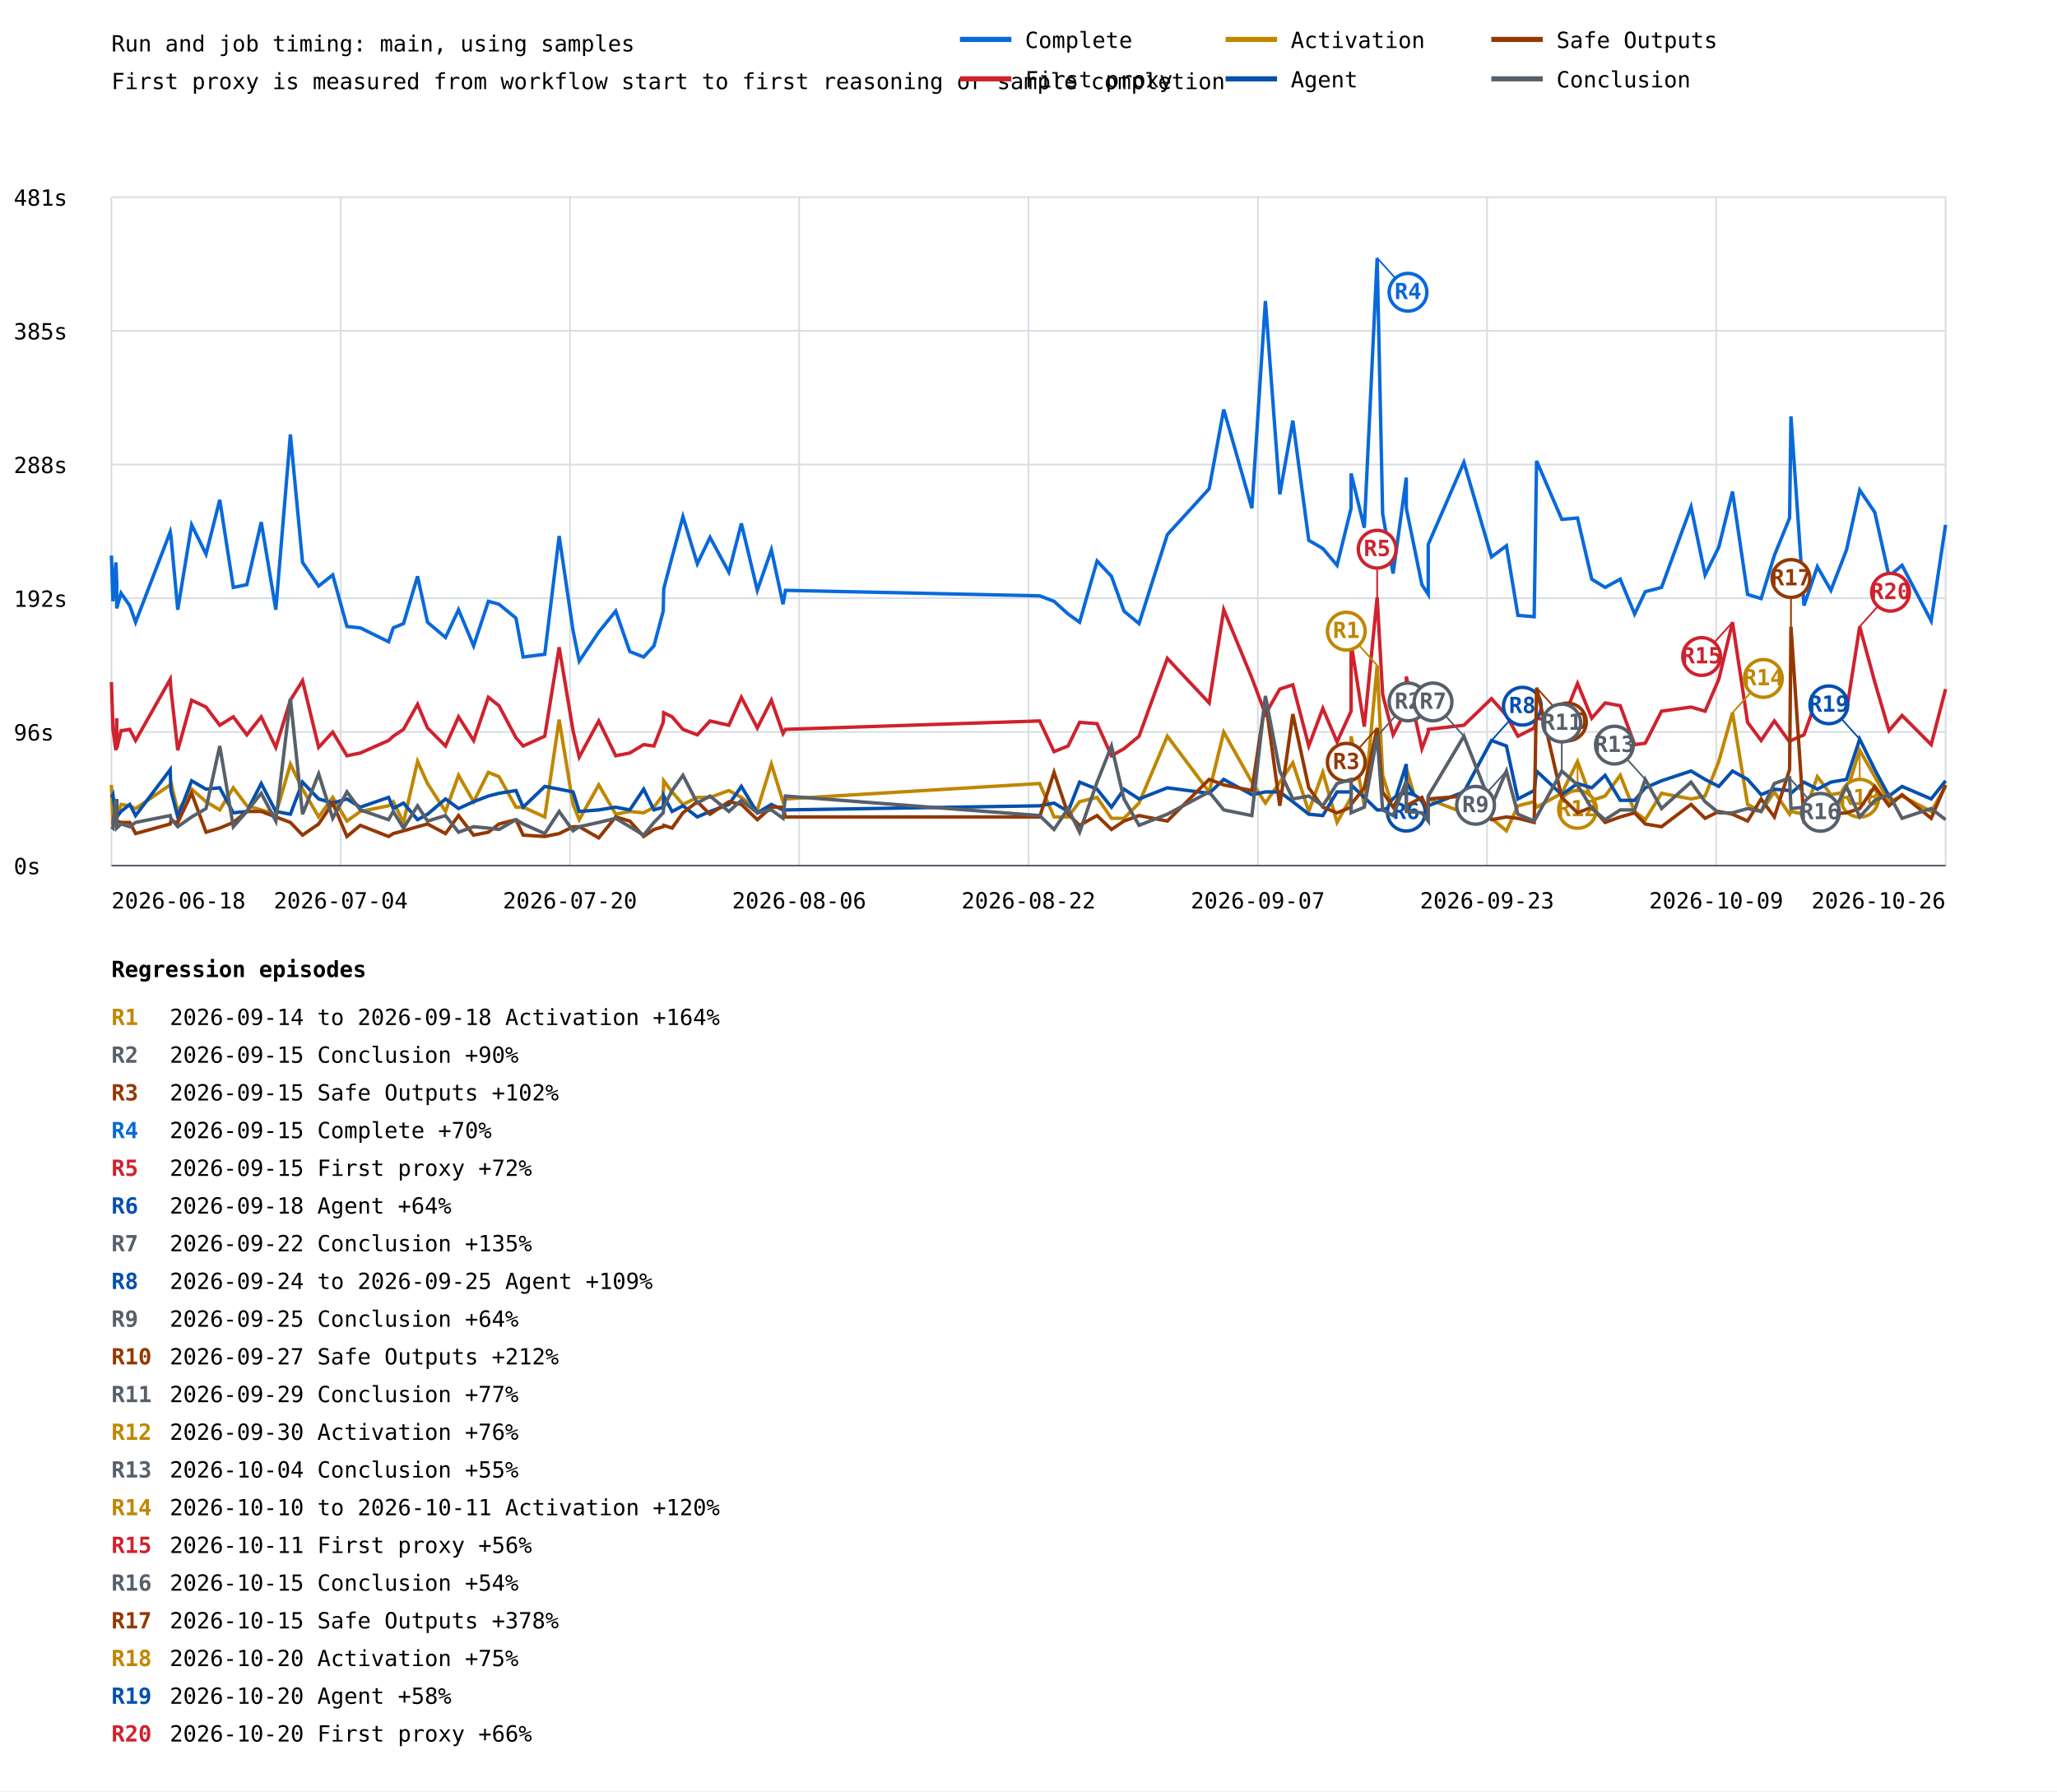
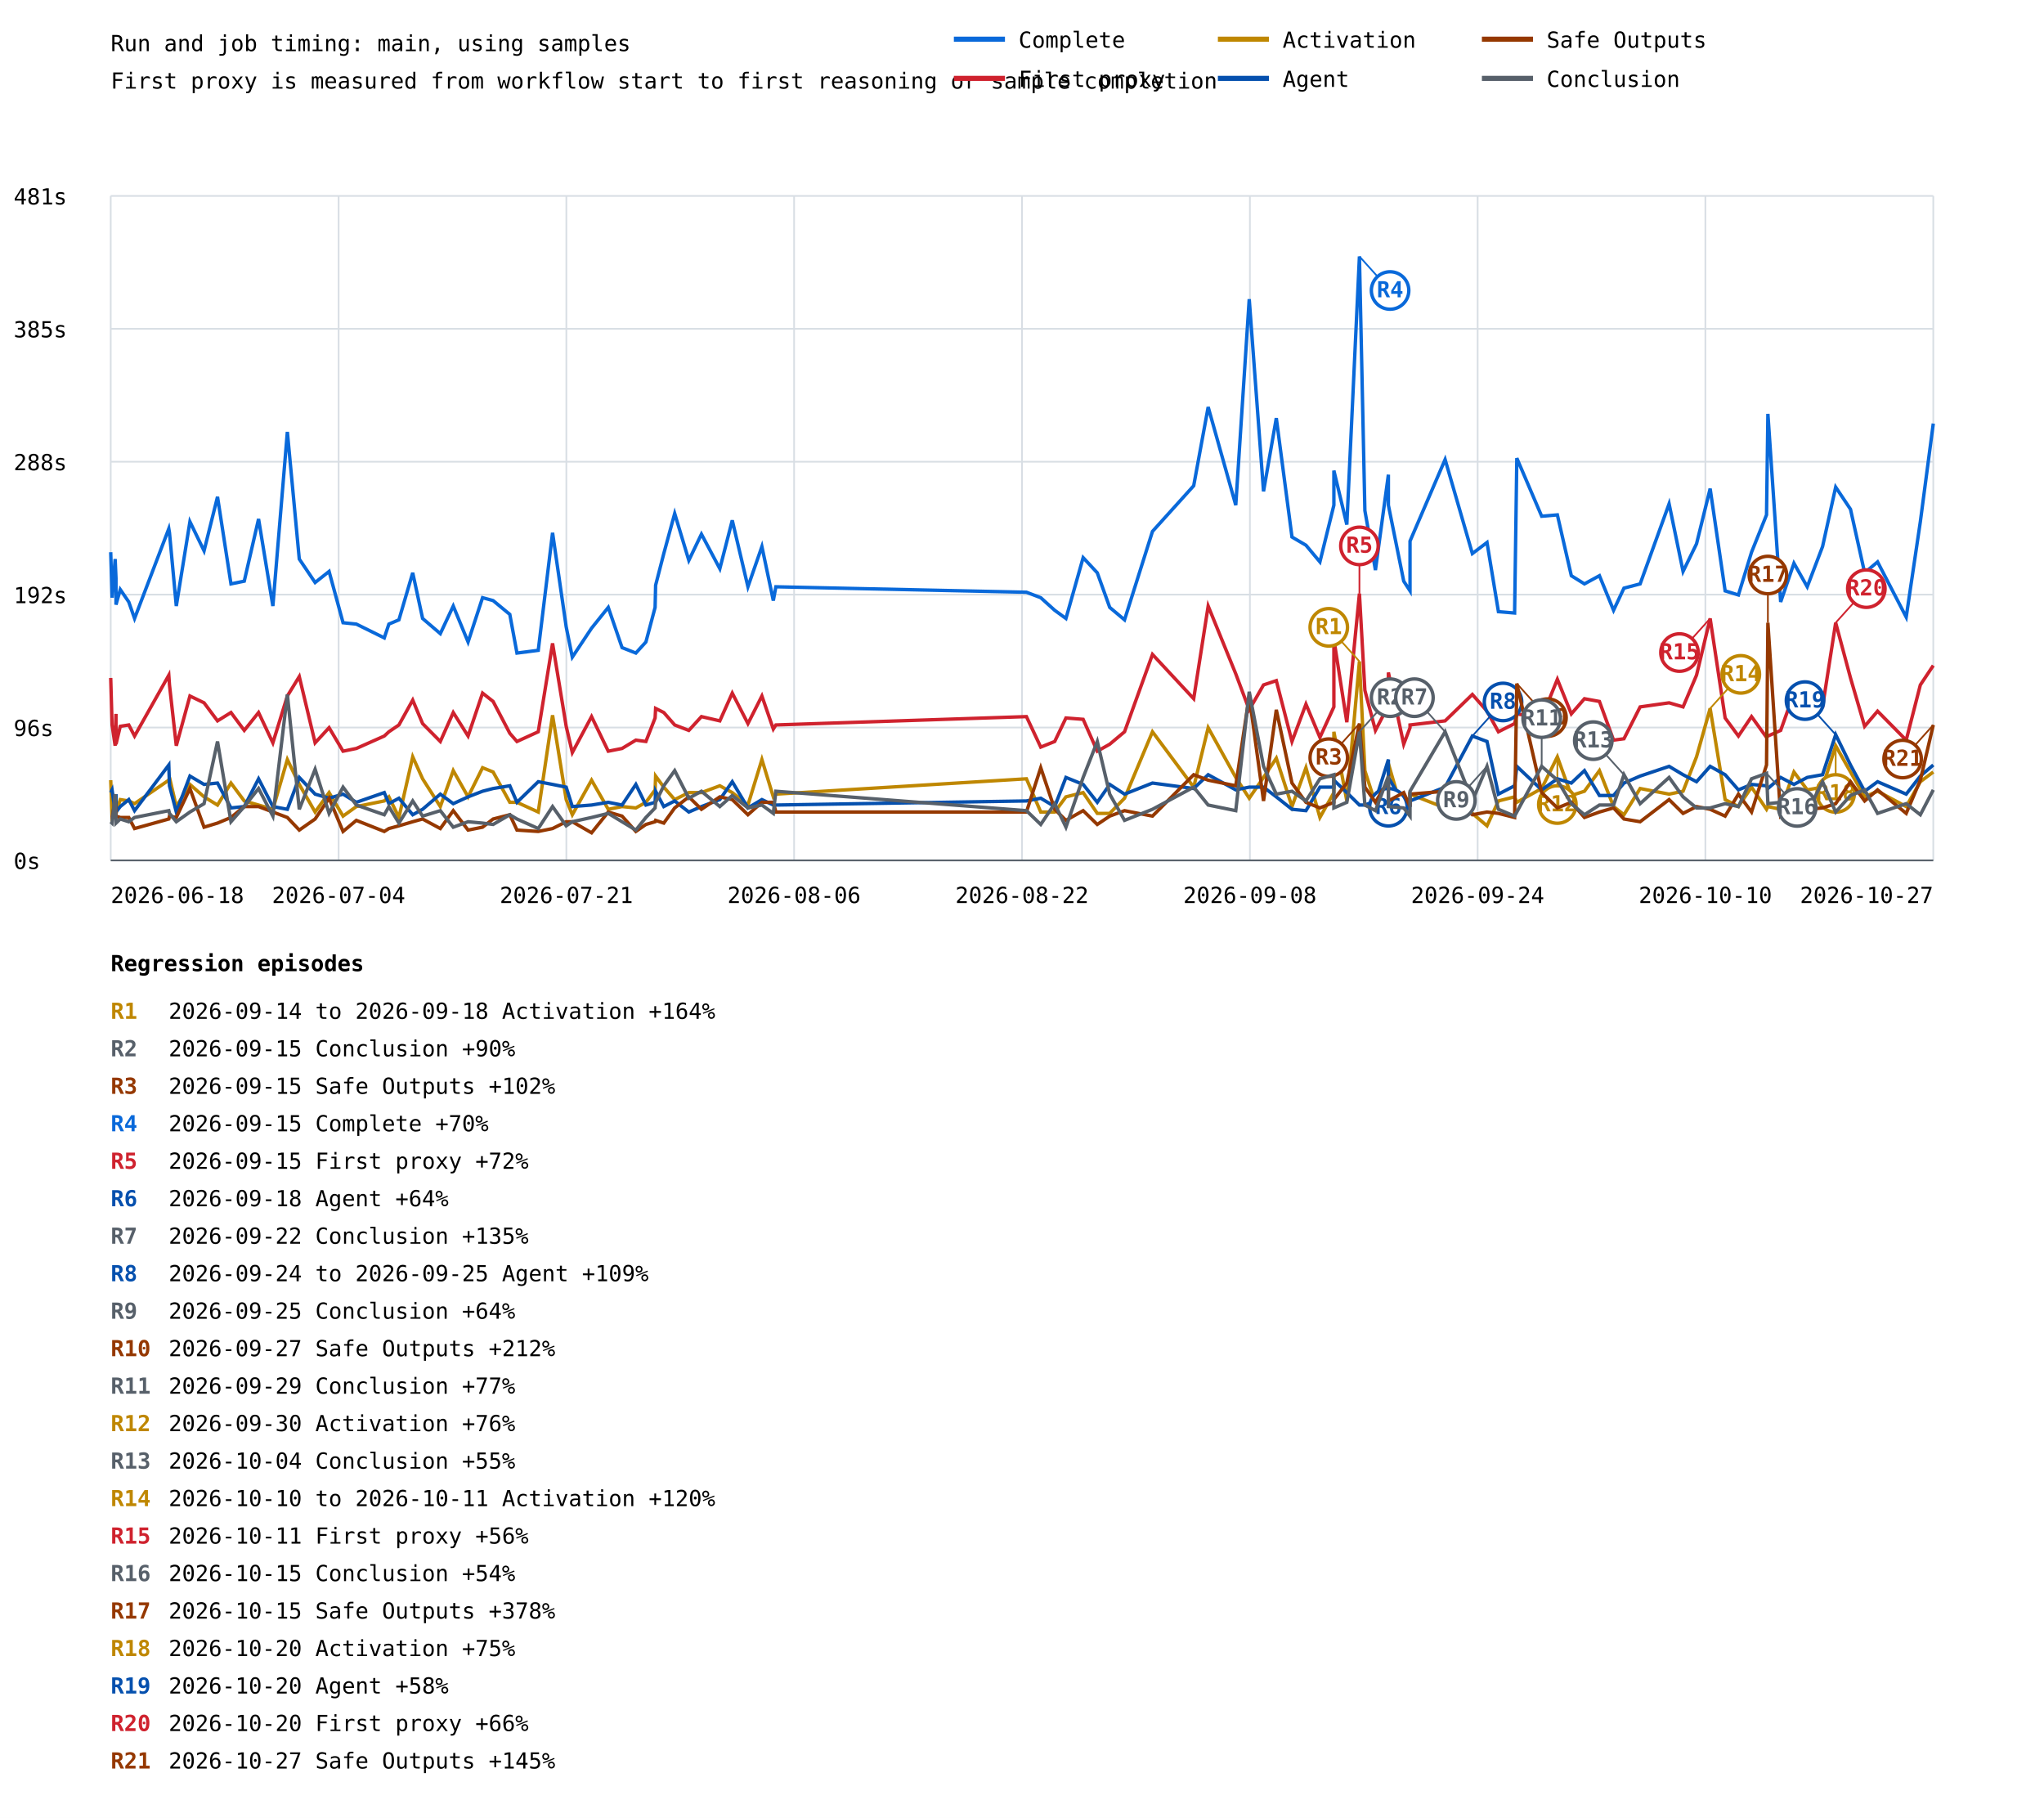
- <svg xmlns="http://www.w3.org/2000/svg" width="1200" height="1045" viewBox="0 0 1200 1045">
+ <svg xmlns="http://www.w3.org/2000/svg" width="1200" height="1067" viewBox="0 0 1200 1067">
  <rect width="100%" height="100%" fill="white" />
  <style>text{font-family:ui-monospace,monospace;font-size:13px}.axis{stroke:#57606a;stroke-width:1}.grid{stroke:#d8dee4;stroke-width:1}</style>
  <text x="65" y="30" font-size="20">Run and job timing: main, using samples</text>
  <text x="65" y="52">First proxy is measured from workflow start to first reasoning or sample completion</text>
  <line class="grid" x1="65" y1="505.0" x2="1135" y2="505.0" />
  <text x="8" y="510.0">0s</text>
  <line class="grid" x1="65" y1="427.0" x2="1135" y2="427.0" />
  <text x="8" y="432.0">96s</text>
  <line class="grid" x1="65" y1="349.0" x2="1135" y2="349.0" />
  <text x="8" y="354.0">192s</text>
  <line class="grid" x1="65" y1="271.0" x2="1135" y2="271.0" />
  <text x="8" y="276.0">288s</text>
  <line class="grid" x1="65" y1="193.0" x2="1135" y2="193.0" />
  <text x="8" y="198.0">385s</text>
  <line class="grid" x1="65" y1="115.0" x2="1135" y2="115.0" />
  <text x="8" y="120.0">481s</text>
  <line class="grid" x1="65.0" y1="115" x2="65.0" y2="505" />
  <line class="grid" x1="198.8" y1="115" x2="198.8" y2="505" />
  <line class="grid" x1="332.5" y1="115" x2="332.5" y2="505" />
  <line class="grid" x1="466.2" y1="115" x2="466.2" y2="505" />
  <line class="grid" x1="600.0" y1="115" x2="600.0" y2="505" />
  <line class="grid" x1="733.8" y1="115" x2="733.8" y2="505" />
  <line class="grid" x1="867.5" y1="115" x2="867.5" y2="505" />
  <line class="grid" x1="1001.2" y1="115" x2="1001.2" y2="505" />
  <line class="grid" x1="1135.0" y1="115" x2="1135.0" y2="505" />
-   <polyline points="65.0,324.1 65.9,350.8 67.6,328.1 68.1,339.5 68.1,354.9 70.6,346.0 75.7,353.3 79.1,363.0 99.3,310.3 99.7,312.7 103.7,355.7 111.8,306.2 120.2,323.3 128.2,291.6 136.1,342.7 144.0,341.1 152.4,304.6 160.9,355.7 169.4,253.5 176.5,328.1 185.9,341.9 194.1,335.4 202.4,365.5 210.2,366.3 226.7,374.4 229.4,366.3 235.4,363.8 243.6,336.2 249.4,363.0 259.9,371.9 267.5,355.7 276.3,376.8 284.9,350.8 291.1,352.5 301.0,360.6 305.2,383.3 317.8,381.7 326.2,312.7 334.3,367.9 337.9,385.7 349.3,368.7 359.2,356.5 367.4,380.1 375.5,383.3 381.5,376.8 386.9,356.5 387.2,343.5 392.1,324.9 398.4,301.4 406.8,328.9 414.2,313.5 425.2,333.8 432.5,305.4 441.8,344.4 450.0,320.8 456.8,352.5 458.2,344.4 606.5,347.6 614.9,350.8 623.1,358.2 629.8,363.0 640.0,327.3 648.4,336.2 655.7,356.5 664.5,363.8 681.0,311.9 705.4,285.1 713.9,238.9 730.3,296.5 738.2,175.6 746.6,288.4 754.2,245.4 763.5,315.2 771.7,320.0 780.0,329.8 788.2,296.5 788.2,276.2 795.9,307.9 803.4,150.5 806.6,299.7 812.7,334.6 820.4,278.6 820.4,296.5 829.5,341.1 833.2,346.8 833.2,317.6 854.0,269.7 870.1,324.9 878.8,318.4 885.5,359.0 895.0,359.8 896.4,268.9 911.1,303.0 920.3,302.2 928.6,337.9 936.4,342.7 945.2,337.9 953.6,358.2 959.8,345.2 969.3,342.7 986.5,295.7 994.7,335.4 1002.7,319.2 1010.7,286.8 1019.5,346.8 1027.4,349.2 1035.1,324.1 1044.0,302.2 1044.8,242.9 1052.4,353.3 1060.2,330.6 1068.1,344.4 1077.2,320.8 1084.9,285.9 1093.7,298.9 1102.0,336.2 1109.6,329.8 1126.6,362.2 1135.0,306.2" fill="none" stroke="#0969da" stroke-width="2" />
-   <line x1="803.4" y1="150.5" x2="821.4" y2="170.5" stroke="#0969da" stroke-width="1" />
-   <circle cx="821.4" cy="170.5" r="11" fill="white" stroke="#0969da" stroke-width="2" />
-   <text x="821.4" y="174.5" fill="#0969da" font-size="10" font-weight="bold" text-anchor="middle">R4</text>
-   <polyline points="65.0,397.9 65.9,425.5 67.6,437.7 68.1,419.0 68.1,436.8 70.6,426.3 75.7,425.5 79.1,432.0 99.3,396.3 99.7,402.0 103.7,437.7 111.8,408.5 120.2,412.5 128.2,423.1 136.1,418.2 144.0,428.7 152.4,418.2 160.9,436.0 169.4,408.5 176.5,397.1 185.9,436.0 194.1,427.1 202.4,440.9 210.2,439.3 226.7,432.0 229.4,429.5 235.4,425.5 243.6,410.9 249.4,424.7 259.9,435.2 267.5,418.2 276.3,432.0 284.9,406.8 291.1,411.7 301.0,430.4 305.2,435.2 317.8,429.5 326.2,377.6 334.3,426.3 337.9,441.7 349.3,420.6 359.2,440.9 367.4,439.3 375.5,434.4 381.5,435.2 386.9,421.4 387.2,415.8 392.1,418.2 398.4,425.5 406.8,428.7 414.2,420.6 425.2,423.1 432.5,406.8 441.8,424.7 450.0,408.5 456.8,427.9 458.2,425.5 606.5,420.6 614.9,438.5 623.1,435.2 629.8,421.4 640.0,422.2 648.4,440.9 655.7,436.8 664.5,429.5 681.0,384.1 705.4,410.1 713.9,355.7 730.3,395.5 738.2,416.6 746.6,402.0 754.2,399.5 763.5,435.2 771.7,413.3 780.0,432.8 788.2,414.9 788.2,375.2 795.9,423.9 803.4,348.4 806.6,405.2 812.7,428.7 820.4,414.1 820.4,394.7 829.5,436.8 833.2,427.1 833.2,425.5 854.0,423.1 870.1,407.6 878.8,417.4 885.5,429.5 895.0,424.7 896.4,419.0 911.1,421.4 920.3,398.7 928.6,419.0 936.4,410.1 945.2,411.7 953.6,434.4 959.8,433.6 969.3,414.9 986.5,412.5 994.7,414.9 1002.7,396.3 1010.7,363.0 1019.5,421.4 1027.4,432.0 1035.1,420.6 1044.0,432.8 1044.8,432.0 1052.4,428.7 1060.2,406.8 1068.1,418.2 1077.2,414.9 1084.9,365.5 1093.7,397.9 1102.0,426.3 1109.6,417.4 1126.6,434.4 1135.0,402.0" fill="none" stroke="#cf222e" stroke-width="2" />
-   <line x1="803.4" y1="348.4" x2="803.4" y2="320.4" stroke="#cf222e" stroke-width="1" />
-   <circle cx="803.4" cy="320.4" r="11" fill="white" stroke="#cf222e" stroke-width="2" />
-   <text x="803.4" y="324.4" fill="#cf222e" font-size="10" font-weight="bold" text-anchor="middle">R5</text>
-   <line x1="1010.7" y1="363.0" x2="992.7" y2="383.0" stroke="#cf222e" stroke-width="1" />
-   <circle cx="992.7" cy="383.0" r="11" fill="white" stroke="#cf222e" stroke-width="2" />
-   <text x="992.7" y="387.0" fill="#cf222e" font-size="10" font-weight="bold" text-anchor="middle">R15</text>
-   <line x1="1084.9" y1="365.5" x2="1102.9" y2="345.5" stroke="#cf222e" stroke-width="1" />
-   <circle cx="1102.9" cy="345.5" r="11" fill="white" stroke="#cf222e" stroke-width="2" />
-   <text x="1102.9" y="349.5" fill="#cf222e" font-size="10" font-weight="bold" text-anchor="middle">R20</text>
-   <polyline points="65.0,457.9 65.9,479.0 67.6,475.8 68.1,466.9 68.1,477.4 70.6,469.3 75.7,470.1 79.1,471.7 99.3,457.9 99.7,456.3 103.7,473.4 111.8,460.4 120.2,467.7 128.2,472.5 136.1,459.6 144.0,470.1 152.4,472.5 160.9,475.0 169.4,445.8 176.5,460.4 185.9,476.6 194.1,465.2 202.4,479.0 210.2,473.4 226.7,470.1 229.4,467.7 235.4,479.8 243.6,444.2 249.4,457.1 259.9,473.4 267.5,452.3 276.3,467.7 284.9,450.6 291.1,453.1 301.0,470.9 305.2,470.9 317.8,476.6 326.2,419.8 334.3,469.3 337.9,478.2 349.3,457.9 359.2,475.0 367.4,473.4 375.5,474.2 381.5,470.9 386.9,463.6 387.2,455.5 392.1,462.0 398.4,469.3 406.8,465.2 414.2,465.2 425.2,461.2 432.5,465.2 441.8,472.5 450.0,445.8 456.8,467.7 458.2,466.1 606.5,457.1 614.9,476.6 623.1,476.6 629.8,467.7 640.0,465.2 648.4,477.4 655.7,477.4 664.5,468.5 681.0,429.5 705.4,462.0 713.9,427.1 730.3,456.3 738.2,468.5 746.6,456.3 754.2,445.0 763.5,473.4 771.7,450.6 780.0,479.8 788.2,465.2 788.2,429.5 795.9,470.1 803.4,388.2 806.6,452.3 812.7,471.7 820.4,475.0 820.4,448.2 829.5,479.0 833.2,469.3 833.2,466.1 854.0,474.2 870.1,477.4 878.8,484.7 885.5,470.1 895.0,467.7 896.4,470.9 911.1,462.8 920.3,444.2 928.6,466.9 936.4,464.4 945.2,452.3 953.6,473.4 959.8,478.2 969.3,462.8 986.5,466.1 994.7,464.4 1002.7,444.2 1010.7,415.8 1019.5,469.3 1027.4,473.4 1035.1,462.0 1044.0,475.0 1044.8,473.4 1052.4,475.0 1060.2,453.1 1068.1,463.6 1077.2,462.0 1084.9,437.7 1093.7,453.1 1102.0,467.7 1109.6,464.4 1126.6,473.4 1135.0,458.8" fill="none" stroke="#bf8700" stroke-width="2" />
-   <line x1="803.4" y1="388.2" x2="785.4" y2="368.2" stroke="#bf8700" stroke-width="1" />
-   <circle cx="785.4" cy="368.2" r="11" fill="white" stroke="#bf8700" stroke-width="2" />
-   <text x="785.4" y="372.2" fill="#bf8700" font-size="10" font-weight="bold" text-anchor="middle">R1</text>
-   <line x1="920.3" y1="444.2" x2="920.3" y2="472.2" stroke="#bf8700" stroke-width="1" />
-   <circle cx="920.3" cy="472.2" r="11" fill="white" stroke="#bf8700" stroke-width="2" />
-   <text x="920.3" y="476.2" fill="#bf8700" font-size="10" font-weight="bold" text-anchor="middle">R12</text>
-   <line x1="1010.7" y1="415.8" x2="1028.7" y2="395.8" stroke="#bf8700" stroke-width="1" />
-   <circle cx="1028.7" cy="395.8" r="11" fill="white" stroke="#bf8700" stroke-width="2" />
-   <text x="1028.7" y="399.8" fill="#bf8700" font-size="10" font-weight="bold" text-anchor="middle">R14</text>
-   <line x1="1084.9" y1="437.7" x2="1084.9" y2="465.7" stroke="#bf8700" stroke-width="1" />
-   <circle cx="1084.9" cy="465.7" r="11" fill="white" stroke="#bf8700" stroke-width="2" />
-   <text x="1084.9" y="469.7" fill="#bf8700" font-size="10" font-weight="bold" text-anchor="middle">R18</text>
-   <polyline points="65.0,465.2 65.9,463.6 67.6,476.6 68.1,466.1 68.1,476.6 70.6,473.4 75.7,469.3 79.1,475.8 99.3,449.0 99.7,461.2 103.7,476.6 111.8,455.5 120.2,460.4 128.2,459.6 136.1,474.2 144.0,473.4 152.4,457.1 160.9,473.4 169.4,475.0 176.5,456.3 185.9,466.1 194.1,468.5 202.4,466.1 210.2,470.9 226.7,465.2 229.4,471.7 235.4,468.5 243.6,478.2 249.4,475.0 259.9,466.1 267.5,471.7 276.3,467.7 284.9,464.4 291.1,462.8 301.0,461.2 305.2,470.9 317.8,458.8 326.2,460.4 334.3,462.0 337.9,473.4 349.3,472.5 359.2,470.9 367.4,472.5 375.5,460.4 381.5,472.5 386.9,470.9 387.2,464.4 392.1,473.4 398.4,470.1 406.8,476.6 414.2,473.4 425.2,469.3 432.5,458.8 441.8,474.2 450.0,469.3 456.8,472.5 458.2,472.5 606.5,470.1 614.9,468.5 623.1,473.4 629.8,456.3 640.0,460.4 648.4,470.9 655.7,460.4 664.5,466.1 681.0,459.6 705.4,462.8 713.9,454.7 730.3,463.6 738.2,462.0 746.6,462.0 754.2,467.7 763.5,475.0 771.7,475.8 780.0,462.0 788.2,462.0 788.2,457.9 795.9,465.2 803.4,472.5 806.6,472.5 812.7,470.1 820.4,445.8 820.4,456.3 829.5,471.7 833.2,472.5 833.2,470.1 854.0,462.0 870.1,432.0 878.8,435.2 885.5,466.1 895.0,461.2 896.4,449.8 911.1,463.6 920.3,457.1 928.6,459.6 936.4,452.3 945.2,466.9 953.6,466.9 959.8,459.6 969.3,455.5 986.5,449.8 994.7,454.7 1002.7,458.8 1010.7,449.8 1019.5,454.7 1027.4,463.6 1035.1,460.4 1044.0,461.2 1044.8,462.8 1052.4,456.3 1060.2,460.4 1068.1,456.3 1077.2,454.7 1084.9,431.2 1093.7,449.0 1102.0,464.4 1109.6,458.8 1126.6,466.1 1135.0,455.5" fill="none" stroke="#0550ae" stroke-width="2" />
-   <line x1="820.4" y1="445.8" x2="820.4" y2="473.8" stroke="#0550ae" stroke-width="1" />
-   <circle cx="820.4" cy="473.8" r="11" fill="white" stroke="#0550ae" stroke-width="2" />
-   <text x="820.4" y="477.8" fill="#0550ae" font-size="10" font-weight="bold" text-anchor="middle">R6</text>
-   <line x1="870.1" y1="432.0" x2="888.1" y2="412.0" stroke="#0550ae" stroke-width="1" />
-   <circle cx="888.1" cy="412.0" r="11" fill="white" stroke="#0550ae" stroke-width="2" />
-   <text x="888.1" y="416.0" fill="#0550ae" font-size="10" font-weight="bold" text-anchor="middle">R8</text>
-   <line x1="1084.9" y1="431.2" x2="1066.9" y2="411.2" stroke="#0550ae" stroke-width="1" />
-   <circle cx="1066.9" cy="411.2" r="11" fill="white" stroke="#0550ae" stroke-width="2" />
-   <text x="1066.9" y="415.2" fill="#0550ae" font-size="10" font-weight="bold" text-anchor="middle">R19</text>
-   <polyline points="65.0,479.8 65.9,479.8 67.6,470.1 68.1,475.8 68.1,479.0 70.6,479.8 75.7,479.8 79.1,486.3 99.3,480.7 99.7,479.0 103.7,479.8 111.8,462.8 120.2,485.5 128.2,483.1 136.1,479.8 144.0,473.4 152.4,473.4 160.9,476.6 169.4,479.8 176.5,487.2 185.9,480.7 194.1,468.5 202.4,488.0 210.2,481.5 226.7,488.0 229.4,486.3 235.4,484.7 243.6,482.3 249.4,480.7 259.9,486.3 267.5,475.8 276.3,487.2 284.9,485.5 291.1,480.7 301.0,478.2 305.2,487.2 317.8,488.0 326.2,486.3 334.3,482.3 337.9,482.3 349.3,488.8 359.2,476.6 367.4,479.0 375.5,488.0 381.5,483.9 386.9,482.3 387.2,481.5 392.1,483.1 398.4,474.2 406.8,467.7 414.2,475.0 425.2,467.7 432.5,469.3 441.8,478.2 450.0,470.9 456.8,470.9 458.2,476.6 606.5,476.6 614.9,450.6 623.1,475.0 629.8,481.5 640.0,475.8 648.4,483.9 655.7,479.0 664.5,475.8 681.0,479.0 705.4,454.7 713.9,457.9 730.3,461.2 738.2,408.5 746.6,470.1 754.2,416.6 763.5,459.6 771.7,470.9 780.0,474.2 788.2,470.9 788.2,469.3 795.9,459.6 803.4,424.7 806.6,462.0 812.7,470.9 820.4,457.9 820.4,470.1 829.5,465.2 833.2,473.4 833.2,466.1 854.0,464.4 870.1,478.2 878.8,476.6 885.5,477.4 895.0,479.8 896.4,401.2 911.1,465.2 920.3,474.2 928.6,470.9 936.4,479.8 945.2,476.6 953.6,474.2 959.8,480.7 969.3,482.3 986.5,469.3 994.7,477.4 1002.7,473.4 1010.7,475.0 1019.5,479.0 1027.4,466.1 1035.1,476.6 1044.0,449.0 1044.8,365.5 1052.4,479.0 1060.2,473.4 1068.1,475.0 1077.2,474.2 1084.9,471.7 1093.7,458.8 1102.0,470.1 1109.6,463.6 1126.6,477.4 1135.0,457.9" fill="none" stroke="#953800" stroke-width="2" />
-   <line x1="803.4" y1="424.7" x2="785.4" y2="444.7" stroke="#953800" stroke-width="1" />
-   <circle cx="785.4" cy="444.7" r="11" fill="white" stroke="#953800" stroke-width="2" />
-   <text x="785.4" y="448.7" fill="#953800" font-size="10" font-weight="bold" text-anchor="middle">R3</text>
-   <line x1="896.4" y1="401.2" x2="914.4" y2="421.2" stroke="#953800" stroke-width="1" />
-   <circle cx="914.4" cy="421.2" r="11" fill="white" stroke="#953800" stroke-width="2" />
-   <text x="914.4" y="425.2" fill="#953800" font-size="10" font-weight="bold" text-anchor="middle">R10</text>
-   <line x1="1044.8" y1="365.5" x2="1044.8" y2="337.5" stroke="#953800" stroke-width="1" />
-   <circle cx="1044.8" cy="337.5" r="11" fill="white" stroke="#953800" stroke-width="2" />
-   <text x="1044.8" y="341.5" fill="#953800" font-size="10" font-weight="bold" text-anchor="middle">R17</text>
-   <polyline points="65.0,482.3 65.9,483.1 67.6,466.1 68.1,481.5 68.1,483.1 70.6,480.7 75.7,482.3 79.1,479.8 99.3,475.8 99.7,477.4 103.7,482.3 111.8,476.6 120.2,471.7 128.2,435.2 136.1,482.3 144.0,473.4 152.4,462.8 160.9,479.0 169.4,407.6 176.5,475.0 185.9,451.5 194.1,477.4 202.4,462.0 210.2,472.5 226.7,478.2 229.4,473.4 235.4,483.1 243.6,470.1 249.4,479.0 259.9,475.8 267.5,485.5 276.3,482.3 284.9,483.1 291.1,483.9 301.0,478.2 305.2,480.7 317.8,486.3 326.2,473.4 334.3,484.7 337.9,482.3 349.3,479.8 359.2,477.4 367.4,482.3 375.5,487.2 381.5,479.8 386.9,474.2 387.2,470.9 392.1,461.2 398.4,452.3 406.8,468.5 414.2,464.4 425.2,473.4 432.5,466.9 441.8,474.2 450.0,472.5 456.8,477.4 458.2,464.4 606.5,475.8 614.9,483.9 623.1,471.7 629.8,485.5 640.0,456.3 648.4,435.2 655.7,466.1 664.5,481.5 681.0,475.0 705.4,462.0 713.9,472.5 730.3,475.8 738.2,406.0 746.6,449.8 754.2,466.1 763.5,464.4 771.7,470.1 780.0,457.1 788.2,454.7 788.2,474.2 795.9,470.9 803.4,429.5 806.6,472.5 812.7,475.8 820.4,455.5 820.4,473.4 829.5,474.2 833.2,479.0 833.2,464.4 854.0,429.5 870.1,470.1 878.8,449.8 885.5,475.0 895.0,479.0 896.4,476.6 911.1,449.8 920.3,457.9 928.6,471.7 936.4,478.2 945.2,472.5 953.6,472.5 959.8,454.7 969.3,471.7 986.5,456.3 994.7,467.7 1002.7,474.2 1010.7,474.2 1019.5,471.7 1027.4,473.4 1035.1,457.1 1044.0,453.9 1044.8,471.7 1052.4,470.9 1060.2,475.0 1068.1,476.6 1077.2,458.8 1084.9,476.6 1093.7,466.9 1102.0,463.6 1109.6,477.4 1126.6,471.7 1135.0,478.2" fill="none" stroke="#57606a" stroke-width="2" />
-   <line x1="803.4" y1="429.5" x2="821.4" y2="409.5" stroke="#57606a" stroke-width="1" />
-   <circle cx="821.4" cy="409.5" r="11" fill="white" stroke="#57606a" stroke-width="2" />
-   <text x="821.4" y="413.5" fill="#57606a" font-size="10" font-weight="bold" text-anchor="middle">R2</text>
-   <line x1="854.0" y1="429.5" x2="836.0" y2="409.5" stroke="#57606a" stroke-width="1" />
-   <circle cx="836.0" cy="409.5" r="11" fill="white" stroke="#57606a" stroke-width="2" />
-   <text x="836.0" y="413.5" fill="#57606a" font-size="10" font-weight="bold" text-anchor="middle">R7</text>
-   <line x1="878.8" y1="449.8" x2="860.8" y2="469.8" stroke="#57606a" stroke-width="1" />
-   <circle cx="860.8" cy="469.8" r="11" fill="white" stroke="#57606a" stroke-width="2" />
-   <text x="860.8" y="473.8" fill="#57606a" font-size="10" font-weight="bold" text-anchor="middle">R9</text>
-   <line x1="911.1" y1="449.8" x2="911.1" y2="421.8" stroke="#57606a" stroke-width="1" />
-   <circle cx="911.1" cy="421.8" r="11" fill="white" stroke="#57606a" stroke-width="2" />
-   <text x="911.1" y="425.8" fill="#57606a" font-size="10" font-weight="bold" text-anchor="middle">R11</text>
-   <line x1="959.8" y1="454.7" x2="941.8" y2="434.7" stroke="#57606a" stroke-width="1" />
-   <circle cx="941.8" cy="434.7" r="11" fill="white" stroke="#57606a" stroke-width="2" />
-   <text x="941.8" y="438.7" fill="#57606a" font-size="10" font-weight="bold" text-anchor="middle">R13</text>
-   <line x1="1044.0" y1="453.9" x2="1062.0" y2="473.9" stroke="#57606a" stroke-width="1" />
-   <circle cx="1062.0" cy="473.9" r="11" fill="white" stroke="#57606a" stroke-width="2" />
-   <text x="1062.0" y="477.9" fill="#57606a" font-size="10" font-weight="bold" text-anchor="middle">R16</text>
+   <polyline points="65.0,324.1 65.8,350.8 67.6,328.1 68.1,339.5 68.1,354.9 70.6,346.0 75.6,353.3 79.0,363.0 99.1,310.3 99.5,312.7 103.5,355.7 111.5,306.2 119.8,323.3 127.7,291.6 135.6,342.7 143.4,341.1 151.8,304.6 160.2,355.7 168.7,253.5 175.7,328.1 185.0,341.9 193.2,335.4 201.4,365.5 209.2,366.3 225.6,374.4 228.3,366.3 234.2,363.8 242.3,336.2 248.1,363.0 258.5,371.9 266.1,355.7 274.8,376.8 283.3,350.8 289.5,352.5 299.3,360.6 303.5,383.3 316.0,381.7 324.4,312.7 332.4,367.9 336.0,385.7 347.3,368.7 357.1,356.5 365.2,380.1 373.3,383.3 379.2,376.8 384.6,356.5 384.9,343.5 389.7,324.9 396.1,301.4 404.4,328.9 411.8,313.5 422.6,333.8 429.9,305.4 439.1,344.4 447.3,320.8 454.0,352.5 455.5,344.4 602.6,347.6 611.0,350.8 619.2,358.2 625.8,363.0 635.9,327.3 644.2,336.2 651.5,356.5 660.2,363.8 676.6,311.9 700.8,285.1 709.3,238.9 725.5,296.5 733.4,175.6 741.8,288.4 749.3,245.4 758.5,315.2 766.7,320.0 774.9,329.8 783.1,296.5 783.1,276.2 790.7,307.9 798.1,150.5 801.3,299.7 807.5,334.6 815.1,278.6 815.1,296.5 824.1,341.1 827.8,346.8 827.8,317.6 848.4,269.7 864.4,324.9 873.0,318.4 879.7,359.0 889.2,359.8 890.5,268.9 905.1,303.0 914.3,302.2 922.5,337.9 930.2,342.7 939.0,337.9 947.3,358.2 953.4,345.2 962.9,342.7 979.9,295.7 988.1,335.4 996.0,319.2 1004.0,286.8 1012.8,346.8 1020.6,349.2 1028.3,324.1 1037.1,302.2 1037.9,242.9 1045.4,353.3 1053.2,330.6 1061.0,344.4 1070.0,320.8 1077.7,285.9 1086.4,298.9 1094.7,336.2 1102.3,329.8 1119.1,362.2 1127.4,306.2 1135.0,248.6" fill="none" stroke="#0969da" stroke-width="2" />
+   <line x1="798.1" y1="150.5" x2="816.1" y2="170.5" stroke="#0969da" stroke-width="1" />
+   <circle cx="816.1" cy="170.5" r="11" fill="white" stroke="#0969da" stroke-width="2" />
+   <text x="816.1" y="174.5" fill="#0969da" font-size="10" font-weight="bold" text-anchor="middle">R4</text>
+   <polyline points="65.0,397.9 65.8,425.5 67.6,437.7 68.1,419.0 68.1,436.8 70.6,426.3 75.6,425.5 79.0,432.0 99.1,396.3 99.5,402.0 103.5,437.7 111.5,408.5 119.8,412.5 127.7,423.1 135.6,418.2 143.4,428.7 151.8,418.2 160.2,436.0 168.7,408.5 175.7,397.1 185.0,436.0 193.2,427.1 201.4,440.9 209.2,439.3 225.6,432.0 228.3,429.5 234.2,425.5 242.3,410.9 248.1,424.7 258.5,435.2 266.1,418.2 274.8,432.0 283.3,406.8 289.5,411.7 299.3,430.4 303.5,435.2 316.0,429.5 324.4,377.6 332.4,426.3 336.0,441.7 347.3,420.6 357.1,440.9 365.2,439.3 373.3,434.4 379.2,435.2 384.6,421.4 384.9,415.8 389.7,418.2 396.1,425.5 404.4,428.7 411.8,420.6 422.6,423.1 429.9,406.8 439.1,424.7 447.3,408.5 454.0,427.9 455.5,425.5 602.6,420.6 611.0,438.5 619.2,435.2 625.8,421.4 635.9,422.2 644.2,440.9 651.5,436.8 660.2,429.5 676.6,384.1 700.8,410.1 709.3,355.7 725.5,395.5 733.4,416.6 741.8,402.0 749.3,399.5 758.5,435.2 766.7,413.3 774.9,432.8 783.1,414.9 783.1,375.2 790.7,423.9 798.1,348.4 801.3,405.2 807.5,428.7 815.1,414.1 815.1,394.7 824.1,436.8 827.8,427.1 827.8,425.5 848.4,423.1 864.4,407.6 873.0,417.4 879.7,429.5 889.2,424.7 890.5,419.0 905.1,421.4 914.3,398.7 922.5,419.0 930.2,410.1 939.0,411.7 947.3,434.4 953.4,433.6 962.9,414.9 979.9,412.5 988.1,414.9 996.0,396.3 1004.0,363.0 1012.8,421.4 1020.6,432.0 1028.3,420.6 1037.1,432.8 1037.9,432.0 1045.4,428.7 1053.2,406.8 1061.0,418.2 1070.0,414.9 1077.7,365.5 1086.4,397.9 1094.7,426.3 1102.3,417.4 1119.1,434.4 1127.4,402.0 1135.0,390.6" fill="none" stroke="#cf222e" stroke-width="2" />
+   <line x1="798.1" y1="348.4" x2="798.1" y2="320.4" stroke="#cf222e" stroke-width="1" />
+   <circle cx="798.1" cy="320.4" r="11" fill="white" stroke="#cf222e" stroke-width="2" />
+   <text x="798.1" y="324.4" fill="#cf222e" font-size="10" font-weight="bold" text-anchor="middle">R5</text>
+   <line x1="1004.0" y1="363.0" x2="986.0" y2="383.0" stroke="#cf222e" stroke-width="1" />
+   <circle cx="986.0" cy="383.0" r="11" fill="white" stroke="#cf222e" stroke-width="2" />
+   <text x="986.0" y="387.0" fill="#cf222e" font-size="10" font-weight="bold" text-anchor="middle">R15</text>
+   <line x1="1077.7" y1="365.5" x2="1095.7" y2="345.5" stroke="#cf222e" stroke-width="1" />
+   <circle cx="1095.7" cy="345.5" r="11" fill="white" stroke="#cf222e" stroke-width="2" />
+   <text x="1095.7" y="349.5" fill="#cf222e" font-size="10" font-weight="bold" text-anchor="middle">R20</text>
+   <polyline points="65.0,457.9 65.8,479.0 67.6,475.8 68.1,466.9 68.1,477.4 70.6,469.3 75.6,470.1 79.0,471.7 99.1,457.9 99.5,456.3 103.5,473.4 111.5,460.4 119.8,467.7 127.7,472.5 135.6,459.6 143.4,470.1 151.8,472.5 160.2,475.0 168.7,445.8 175.7,460.4 185.0,476.6 193.2,465.2 201.4,479.0 209.2,473.4 225.6,470.1 228.3,467.7 234.2,479.8 242.3,444.2 248.1,457.1 258.5,473.4 266.1,452.3 274.8,467.7 283.3,450.6 289.5,453.1 299.3,470.9 303.5,470.9 316.0,476.6 324.4,419.8 332.4,469.3 336.0,478.2 347.3,457.9 357.1,475.0 365.2,473.4 373.3,474.2 379.2,470.9 384.6,463.6 384.9,455.5 389.7,462.0 396.1,469.3 404.4,465.2 411.8,465.2 422.6,461.2 429.9,465.2 439.1,472.5 447.3,445.8 454.0,467.7 455.5,466.1 602.6,457.1 611.0,476.6 619.2,476.6 625.8,467.7 635.9,465.2 644.2,477.4 651.5,477.4 660.2,468.5 676.6,429.5 700.8,462.0 709.3,427.1 725.5,456.3 733.4,468.5 741.8,456.3 749.3,445.0 758.5,473.4 766.7,450.6 774.9,479.8 783.1,465.2 783.1,429.5 790.7,470.1 798.1,388.2 801.3,452.3 807.5,471.7 815.1,475.0 815.1,448.2 824.1,479.0 827.8,469.3 827.8,466.1 848.4,474.2 864.4,477.4 873.0,484.7 879.7,470.1 889.2,467.7 890.5,470.9 905.1,462.8 914.3,444.2 922.5,466.9 930.2,464.4 939.0,452.3 947.3,473.4 953.4,478.2 962.9,462.8 979.9,466.1 988.1,464.4 996.0,444.2 1004.0,415.8 1012.8,469.3 1020.6,473.4 1028.3,462.0 1037.1,475.0 1037.9,473.4 1045.4,475.0 1053.2,453.1 1061.0,463.6 1070.0,462.0 1077.7,437.7 1086.4,453.1 1094.7,467.7 1102.3,464.4 1119.1,473.4 1127.4,458.8 1135.0,453.1" fill="none" stroke="#bf8700" stroke-width="2" />
+   <line x1="798.1" y1="388.2" x2="780.1" y2="368.2" stroke="#bf8700" stroke-width="1" />
+   <circle cx="780.1" cy="368.2" r="11" fill="white" stroke="#bf8700" stroke-width="2" />
+   <text x="780.1" y="372.2" fill="#bf8700" font-size="10" font-weight="bold" text-anchor="middle">R1</text>
+   <line x1="914.3" y1="444.2" x2="914.3" y2="472.2" stroke="#bf8700" stroke-width="1" />
+   <circle cx="914.3" cy="472.2" r="11" fill="white" stroke="#bf8700" stroke-width="2" />
+   <text x="914.3" y="476.2" fill="#bf8700" font-size="10" font-weight="bold" text-anchor="middle">R12</text>
+   <line x1="1004.0" y1="415.8" x2="1022.0" y2="395.8" stroke="#bf8700" stroke-width="1" />
+   <circle cx="1022.0" cy="395.8" r="11" fill="white" stroke="#bf8700" stroke-width="2" />
+   <text x="1022.0" y="399.8" fill="#bf8700" font-size="10" font-weight="bold" text-anchor="middle">R14</text>
+   <line x1="1077.7" y1="437.7" x2="1077.7" y2="465.7" stroke="#bf8700" stroke-width="1" />
+   <circle cx="1077.7" cy="465.7" r="11" fill="white" stroke="#bf8700" stroke-width="2" />
+   <text x="1077.7" y="469.7" fill="#bf8700" font-size="10" font-weight="bold" text-anchor="middle">R18</text>
+   <polyline points="65.0,465.2 65.8,463.6 67.6,476.6 68.1,466.1 68.1,476.6 70.6,473.4 75.6,469.3 79.0,475.8 99.1,449.0 99.5,461.2 103.5,476.6 111.5,455.5 119.8,460.4 127.7,459.6 135.6,474.2 143.4,473.4 151.8,457.1 160.2,473.4 168.7,475.0 175.7,456.3 185.0,466.1 193.2,468.5 201.4,466.1 209.2,470.9 225.6,465.2 228.3,471.7 234.2,468.5 242.3,478.2 248.1,475.0 258.5,466.1 266.1,471.7 274.8,467.7 283.3,464.4 289.5,462.8 299.3,461.2 303.5,470.9 316.0,458.8 324.4,460.4 332.4,462.0 336.0,473.4 347.3,472.5 357.1,470.9 365.2,472.5 373.3,460.4 379.2,472.5 384.6,470.9 384.9,464.4 389.7,473.4 396.1,470.1 404.4,476.6 411.8,473.4 422.6,469.3 429.9,458.8 439.1,474.2 447.3,469.3 454.0,472.5 455.5,472.5 602.6,470.1 611.0,468.5 619.2,473.4 625.8,456.3 635.9,460.4 644.2,470.9 651.5,460.4 660.2,466.1 676.6,459.6 700.8,462.8 709.3,454.7 725.5,463.6 733.4,462.0 741.8,462.0 749.3,467.7 758.5,475.0 766.7,475.8 774.9,462.0 783.1,462.0 783.1,457.9 790.7,465.2 798.1,472.5 801.3,472.5 807.5,470.1 815.1,445.8 815.1,456.3 824.1,471.7 827.8,472.5 827.8,470.1 848.4,462.0 864.4,432.0 873.0,435.2 879.7,466.1 889.2,461.2 890.5,449.8 905.1,463.6 914.3,457.1 922.5,459.6 930.2,452.3 939.0,466.9 947.3,466.9 953.4,459.6 962.9,455.5 979.9,449.8 988.1,454.7 996.0,458.8 1004.0,449.8 1012.8,454.7 1020.6,463.6 1028.3,460.4 1037.1,461.2 1037.9,462.8 1045.4,456.3 1053.2,460.4 1061.0,456.3 1070.0,454.7 1077.7,431.2 1086.4,449.0 1094.7,464.4 1102.3,458.8 1119.1,466.1 1127.4,455.5 1135.0,449.0" fill="none" stroke="#0550ae" stroke-width="2" />
+   <line x1="815.1" y1="445.8" x2="815.1" y2="473.8" stroke="#0550ae" stroke-width="1" />
+   <circle cx="815.1" cy="473.8" r="11" fill="white" stroke="#0550ae" stroke-width="2" />
+   <text x="815.1" y="477.8" fill="#0550ae" font-size="10" font-weight="bold" text-anchor="middle">R6</text>
+   <line x1="864.4" y1="432.0" x2="882.4" y2="412.0" stroke="#0550ae" stroke-width="1" />
+   <circle cx="882.4" cy="412.0" r="11" fill="white" stroke="#0550ae" stroke-width="2" />
+   <text x="882.4" y="416.0" fill="#0550ae" font-size="10" font-weight="bold" text-anchor="middle">R8</text>
+   <line x1="1077.7" y1="431.2" x2="1059.7" y2="411.2" stroke="#0550ae" stroke-width="1" />
+   <circle cx="1059.7" cy="411.2" r="11" fill="white" stroke="#0550ae" stroke-width="2" />
+   <text x="1059.7" y="415.2" fill="#0550ae" font-size="10" font-weight="bold" text-anchor="middle">R19</text>
+   <polyline points="65.0,479.8 65.8,479.8 67.6,470.1 68.1,475.8 68.1,479.0 70.6,479.8 75.6,479.8 79.0,486.3 99.1,480.7 99.5,479.0 103.5,479.8 111.5,462.8 119.8,485.5 127.7,483.1 135.6,479.8 143.4,473.4 151.8,473.4 160.2,476.6 168.7,479.8 175.7,487.2 185.0,480.7 193.2,468.5 201.4,488.0 209.2,481.5 225.6,488.0 228.3,486.3 234.2,484.7 242.3,482.3 248.1,480.7 258.5,486.3 266.1,475.8 274.8,487.2 283.3,485.5 289.5,480.7 299.3,478.2 303.5,487.2 316.0,488.0 324.4,486.3 332.4,482.3 336.0,482.3 347.3,488.8 357.1,476.6 365.2,479.0 373.3,488.0 379.2,483.9 384.6,482.3 384.9,481.5 389.7,483.1 396.1,474.2 404.4,467.7 411.8,475.0 422.6,467.7 429.9,469.3 439.1,478.2 447.3,470.9 454.0,470.9 455.5,476.6 602.6,476.6 611.0,450.6 619.2,475.0 625.8,481.5 635.9,475.8 644.2,483.9 651.5,479.0 660.2,475.8 676.6,479.0 700.8,454.7 709.3,457.9 725.5,461.2 733.4,408.5 741.8,470.1 749.3,416.6 758.5,459.6 766.7,470.9 774.9,474.2 783.1,470.9 783.1,469.3 790.7,459.6 798.1,424.7 801.3,462.0 807.5,470.9 815.1,457.9 815.1,470.1 824.1,465.2 827.8,473.4 827.8,466.1 848.4,464.4 864.4,478.2 873.0,476.6 879.7,477.4 889.2,479.8 890.5,401.2 905.1,465.2 914.3,474.2 922.5,470.9 930.2,479.8 939.0,476.6 947.3,474.2 953.4,480.7 962.9,482.3 979.9,469.3 988.1,477.4 996.0,473.4 1004.0,475.0 1012.8,479.0 1020.6,466.1 1028.3,476.6 1037.1,449.0 1037.9,365.5 1045.4,479.0 1053.2,473.4 1061.0,475.0 1070.0,474.2 1077.7,471.7 1086.4,458.8 1094.7,470.1 1102.3,463.6 1119.1,477.4 1127.4,457.9 1135.0,425.5" fill="none" stroke="#953800" stroke-width="2" />
+   <line x1="798.1" y1="424.7" x2="780.1" y2="444.7" stroke="#953800" stroke-width="1" />
+   <circle cx="780.1" cy="444.7" r="11" fill="white" stroke="#953800" stroke-width="2" />
+   <text x="780.1" y="448.7" fill="#953800" font-size="10" font-weight="bold" text-anchor="middle">R3</text>
+   <line x1="890.5" y1="401.2" x2="908.5" y2="421.2" stroke="#953800" stroke-width="1" />
+   <circle cx="908.5" cy="421.2" r="11" fill="white" stroke="#953800" stroke-width="2" />
+   <text x="908.5" y="425.2" fill="#953800" font-size="10" font-weight="bold" text-anchor="middle">R10</text>
+   <line x1="1037.9" y1="365.5" x2="1037.9" y2="337.5" stroke="#953800" stroke-width="1" />
+   <circle cx="1037.9" cy="337.5" r="11" fill="white" stroke="#953800" stroke-width="2" />
+   <text x="1037.9" y="341.5" fill="#953800" font-size="10" font-weight="bold" text-anchor="middle">R17</text>
+   <line x1="1135.0" y1="425.5" x2="1117.0" y2="445.5" stroke="#953800" stroke-width="1" />
+   <circle cx="1117.0" cy="445.5" r="11" fill="white" stroke="#953800" stroke-width="2" />
+   <text x="1117.0" y="449.5" fill="#953800" font-size="10" font-weight="bold" text-anchor="middle">R21</text>
+   <polyline points="65.0,482.3 65.8,483.1 67.6,466.1 68.1,481.5 68.1,483.1 70.6,480.7 75.6,482.3 79.0,479.8 99.1,475.8 99.5,477.4 103.5,482.3 111.5,476.6 119.8,471.7 127.7,435.2 135.6,482.3 143.4,473.4 151.8,462.8 160.2,479.0 168.7,407.6 175.7,475.0 185.0,451.5 193.2,477.4 201.4,462.0 209.2,472.5 225.6,478.2 228.3,473.4 234.2,483.1 242.3,470.1 248.1,479.0 258.5,475.8 266.1,485.5 274.8,482.3 283.3,483.1 289.5,483.9 299.3,478.2 303.5,480.7 316.0,486.3 324.4,473.4 332.4,484.7 336.0,482.3 347.3,479.8 357.1,477.4 365.2,482.3 373.3,487.2 379.2,479.8 384.6,474.2 384.9,470.9 389.7,461.2 396.1,452.3 404.4,468.5 411.8,464.4 422.6,473.4 429.9,466.9 439.1,474.2 447.3,472.5 454.0,477.4 455.5,464.4 602.6,475.8 611.0,483.9 619.2,471.7 625.8,485.5 635.9,456.3 644.2,435.2 651.5,466.1 660.2,481.5 676.6,475.0 700.8,462.0 709.3,472.5 725.5,475.8 733.4,406.0 741.8,449.8 749.3,466.1 758.5,464.4 766.7,470.1 774.9,457.1 783.1,454.7 783.1,474.2 790.7,470.9 798.1,429.5 801.3,472.5 807.5,475.8 815.1,455.5 815.1,473.4 824.1,474.2 827.8,479.0 827.8,464.4 848.4,429.5 864.4,470.1 873.0,449.8 879.7,475.0 889.2,479.0 890.5,476.6 905.1,449.8 914.3,457.9 922.5,471.7 930.2,478.2 939.0,472.5 947.3,472.5 953.4,454.7 962.9,471.7 979.9,456.3 988.1,467.7 996.0,474.2 1004.0,474.2 1012.8,471.7 1020.6,473.4 1028.3,457.1 1037.1,453.9 1037.9,471.7 1045.4,470.9 1053.2,475.0 1061.0,476.6 1070.0,458.8 1077.7,476.6 1086.4,466.9 1094.7,463.6 1102.3,477.4 1119.1,471.7 1127.4,478.2 1135.0,463.6" fill="none" stroke="#57606a" stroke-width="2" />
+   <line x1="798.1" y1="429.5" x2="816.1" y2="409.5" stroke="#57606a" stroke-width="1" />
+   <circle cx="816.1" cy="409.5" r="11" fill="white" stroke="#57606a" stroke-width="2" />
+   <text x="816.1" y="413.5" fill="#57606a" font-size="10" font-weight="bold" text-anchor="middle">R2</text>
+   <line x1="848.4" y1="429.5" x2="830.4" y2="409.5" stroke="#57606a" stroke-width="1" />
+   <circle cx="830.4" cy="409.5" r="11" fill="white" stroke="#57606a" stroke-width="2" />
+   <text x="830.4" y="413.5" fill="#57606a" font-size="10" font-weight="bold" text-anchor="middle">R7</text>
+   <line x1="873.0" y1="449.8" x2="855.0" y2="469.8" stroke="#57606a" stroke-width="1" />
+   <circle cx="855.0" cy="469.8" r="11" fill="white" stroke="#57606a" stroke-width="2" />
+   <text x="855.0" y="473.8" fill="#57606a" font-size="10" font-weight="bold" text-anchor="middle">R9</text>
+   <line x1="905.1" y1="449.8" x2="905.1" y2="421.8" stroke="#57606a" stroke-width="1" />
+   <circle cx="905.1" cy="421.8" r="11" fill="white" stroke="#57606a" stroke-width="2" />
+   <text x="905.1" y="425.8" fill="#57606a" font-size="10" font-weight="bold" text-anchor="middle">R11</text>
+   <line x1="953.4" y1="454.7" x2="935.4" y2="434.7" stroke="#57606a" stroke-width="1" />
+   <circle cx="935.4" cy="434.7" r="11" fill="white" stroke="#57606a" stroke-width="2" />
+   <text x="935.4" y="438.7" fill="#57606a" font-size="10" font-weight="bold" text-anchor="middle">R13</text>
+   <line x1="1037.1" y1="453.9" x2="1055.1" y2="473.9" stroke="#57606a" stroke-width="1" />
+   <circle cx="1055.1" cy="473.9" r="11" fill="white" stroke="#57606a" stroke-width="2" />
+   <text x="1055.1" y="477.9" fill="#57606a" font-size="10" font-weight="bold" text-anchor="middle">R16</text>
  <text x="65.0" y="530" text-anchor="start">2026-06-18</text>
  <text x="198.8" y="530" text-anchor="middle">2026-07-04</text>
-   <text x="332.5" y="530" text-anchor="middle">2026-07-20</text>
+   <text x="332.5" y="530" text-anchor="middle">2026-07-21</text>
  <text x="466.2" y="530" text-anchor="middle">2026-08-06</text>
  <text x="600.0" y="530" text-anchor="middle">2026-08-22</text>
-   <text x="733.8" y="530" text-anchor="middle">2026-09-07</text>
-   <text x="867.5" y="530" text-anchor="middle">2026-09-23</text>
-   <text x="1001.2" y="530" text-anchor="middle">2026-10-09</text>
-   <text x="1135.0" y="530" text-anchor="end">2026-10-26</text>
+   <text x="733.8" y="530" text-anchor="middle">2026-09-08</text>
+   <text x="867.5" y="530" text-anchor="middle">2026-09-24</text>
+   <text x="1001.2" y="530" text-anchor="middle">2026-10-10</text>
+   <text x="1135.0" y="530" text-anchor="end">2026-10-27</text>
  <line class="axis" x1="65" y1="505" x2="1135" y2="505" />
  <line x1="560" y1="23" x2="590" y2="23" stroke="#0969da" stroke-width="3" />
  <text x="598" y="28">Complete</text>
  <line x1="560" y1="46" x2="590" y2="46" stroke="#cf222e" stroke-width="3" />
  <text x="598" y="51">First proxy</text>
  <line x1="715" y1="23" x2="745" y2="23" stroke="#bf8700" stroke-width="3" />
  <text x="753" y="28">Activation</text>
  <line x1="715" y1="46" x2="745" y2="46" stroke="#0550ae" stroke-width="3" />
  <text x="753" y="51">Agent</text>
  <line x1="870" y1="23" x2="900" y2="23" stroke="#953800" stroke-width="3" />
  <text x="908" y="28">Safe Outputs</text>
  <line x1="870" y1="46" x2="900" y2="46" stroke="#57606a" stroke-width="3" />
  <text x="908" y="51">Conclusion</text>
  <text x="65" y="570" font-size="16" font-weight="bold">Regression episodes</text>
  <text x="65" y="598" fill="#bf8700" font-weight="bold">R1</text>
  <text x="99" y="598">2026-09-14 to 2026-09-18  Activation  +164%</text>
  <text x="65" y="620" fill="#57606a" font-weight="bold">R2</text>
  <text x="99" y="620">2026-09-15  Conclusion  +90%</text>
  <text x="65" y="642" fill="#953800" font-weight="bold">R3</text>
  <text x="99" y="642">2026-09-15  Safe Outputs  +102%</text>
  <text x="65" y="664" fill="#0969da" font-weight="bold">R4</text>
  <text x="99" y="664">2026-09-15  Complete  +70%</text>
  <text x="65" y="686" fill="#cf222e" font-weight="bold">R5</text>
  <text x="99" y="686">2026-09-15  First proxy  +72%</text>
  <text x="65" y="708" fill="#0550ae" font-weight="bold">R6</text>
  <text x="99" y="708">2026-09-18  Agent  +64%</text>
  <text x="65" y="730" fill="#57606a" font-weight="bold">R7</text>
  <text x="99" y="730">2026-09-22  Conclusion  +135%</text>
  <text x="65" y="752" fill="#0550ae" font-weight="bold">R8</text>
  <text x="99" y="752">2026-09-24 to 2026-09-25  Agent  +109%</text>
  <text x="65" y="774" fill="#57606a" font-weight="bold">R9</text>
  <text x="99" y="774">2026-09-25  Conclusion  +64%</text>
  <text x="65" y="796" fill="#953800" font-weight="bold">R10</text>
  <text x="99" y="796">2026-09-27  Safe Outputs  +212%</text>
  <text x="65" y="818" fill="#57606a" font-weight="bold">R11</text>
  <text x="99" y="818">2026-09-29  Conclusion  +77%</text>
  <text x="65" y="840" fill="#bf8700" font-weight="bold">R12</text>
  <text x="99" y="840">2026-09-30  Activation  +76%</text>
  <text x="65" y="862" fill="#57606a" font-weight="bold">R13</text>
  <text x="99" y="862">2026-10-04  Conclusion  +55%</text>
  <text x="65" y="884" fill="#bf8700" font-weight="bold">R14</text>
  <text x="99" y="884">2026-10-10 to 2026-10-11  Activation  +120%</text>
  <text x="65" y="906" fill="#cf222e" font-weight="bold">R15</text>
  <text x="99" y="906">2026-10-11  First proxy  +56%</text>
  <text x="65" y="928" fill="#57606a" font-weight="bold">R16</text>
  <text x="99" y="928">2026-10-15  Conclusion  +54%</text>
  <text x="65" y="950" fill="#953800" font-weight="bold">R17</text>
  <text x="99" y="950">2026-10-15  Safe Outputs  +378%</text>
  <text x="65" y="972" fill="#bf8700" font-weight="bold">R18</text>
  <text x="99" y="972">2026-10-20  Activation  +75%</text>
  <text x="65" y="994" fill="#0550ae" font-weight="bold">R19</text>
  <text x="99" y="994">2026-10-20  Agent  +58%</text>
  <text x="65" y="1016" fill="#cf222e" font-weight="bold">R20</text>
  <text x="99" y="1016">2026-10-20  First proxy  +66%</text>
+   <text x="65" y="1038" fill="#953800" font-weight="bold">R21</text>
+   <text x="99" y="1038">2026-10-27  Safe Outputs  +145%</text>
</svg>
